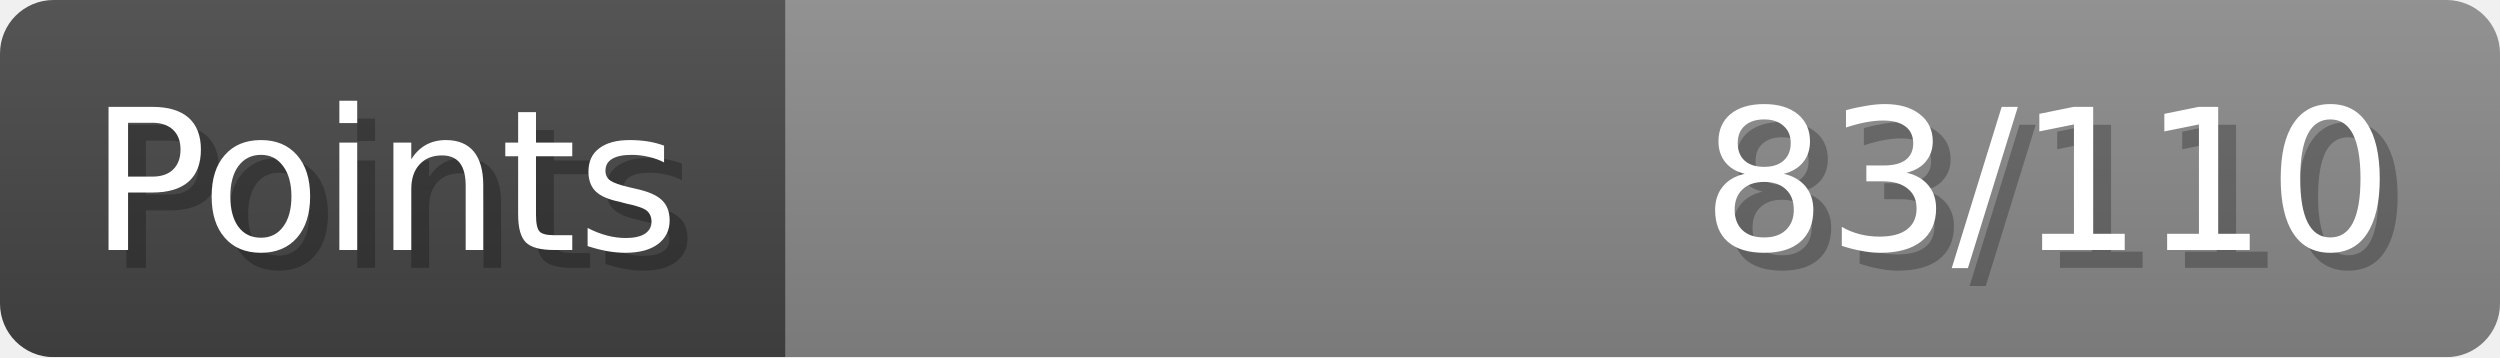
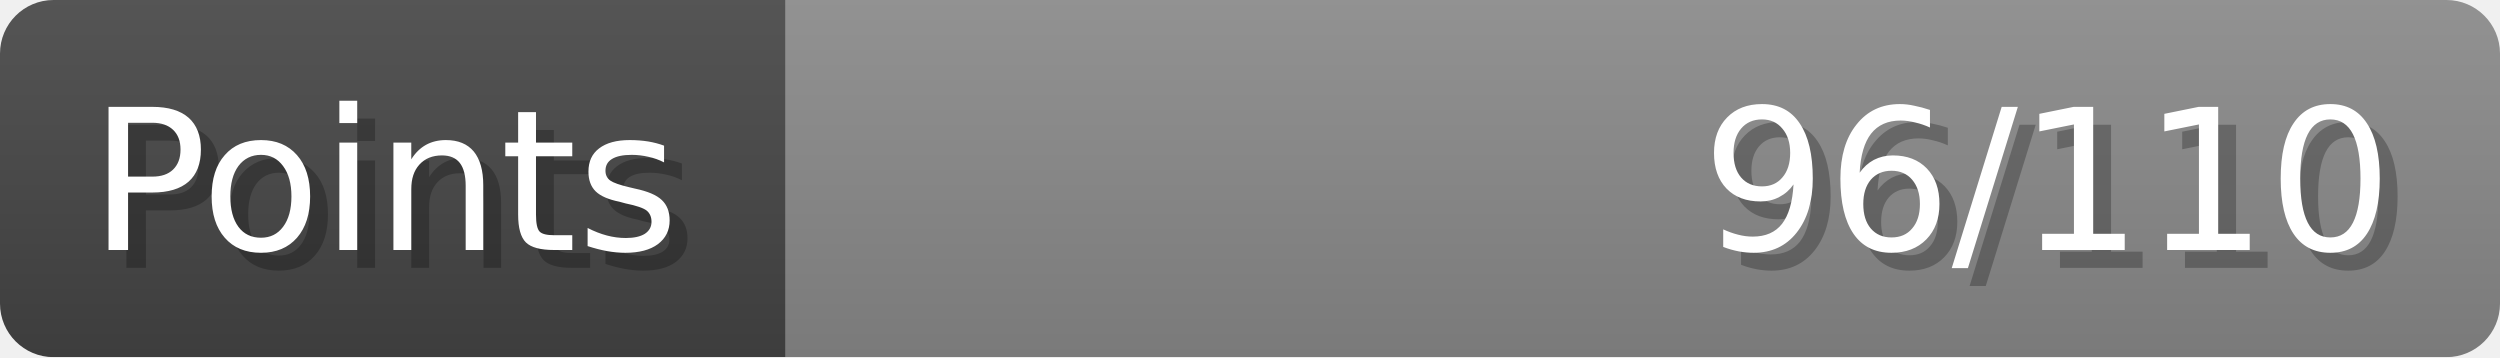
- <svg xmlns="http://www.w3.org/2000/svg" width="140px" height="20px" role="img" aria-label="Points: 83/110">
+ <svg xmlns="http://www.w3.org/2000/svg" width="140px" height="20px" role="img" aria-label="Points: 96/110">
  <linearGradient id="a" x2="0" y2="100%">
    <stop offset="0" stop-opacity=".1" stop-color="#EEE" />
    <stop offset="1" stop-opacity=".1" />
  </linearGradient>
  <mask id="m">
    <rect width="100%" height="100%" rx="3" fill="#FFF" />
  </mask>
  <g mask="url(#m)">
    <rect x="0" y="0" width="44" height="20" fill="#444" />
    <svg x="44" y="0" width="96" height="20">
      <rect width="100%" height="100%" fill="#888888" />
      <rect width="0%" height="100%" fill="#33CC11" transform="">
-         <animate attributeName="width" begin="0.5s" dur="600ms" from="0%" to="75%" repeatCount="1" fill="freeze" calcMode="spline" keyTimes="0; 1" keySplines="0.3, 0.61, 0.355, 1" />
+         <animate attributeName="width" begin="0.5s" dur="600ms" from="0%" to="87%" repeatCount="1" fill="freeze" calcMode="spline" keyTimes="0; 1" keySplines="0.3, 0.61, 0.355, 1" />
      </rect>
    </svg>
    <rect width="140" height="20" fill="url(#a)" />
  </g>
  <g aria-hidden="true" font-size="11" font-family="Verdana, DejaVu Sans, sans-serif" fill="#FFFFFF">
    <text x="6" y="15" fill="#000" opacity="0.25">Points</text>
    <text x="5" y="14">Points</text>
-     <text x="135" y="15" fill="#000" opacity="0.25" text-anchor="end">83/110</text>
-     <text x="134" y="14" text-anchor="end">83/110</text>
+     <text x="135" y="15" fill="#000" opacity="0.25" text-anchor="end">96/110</text>
+     <text x="134" y="14" text-anchor="end">96/110</text>
  </g>
</svg>
